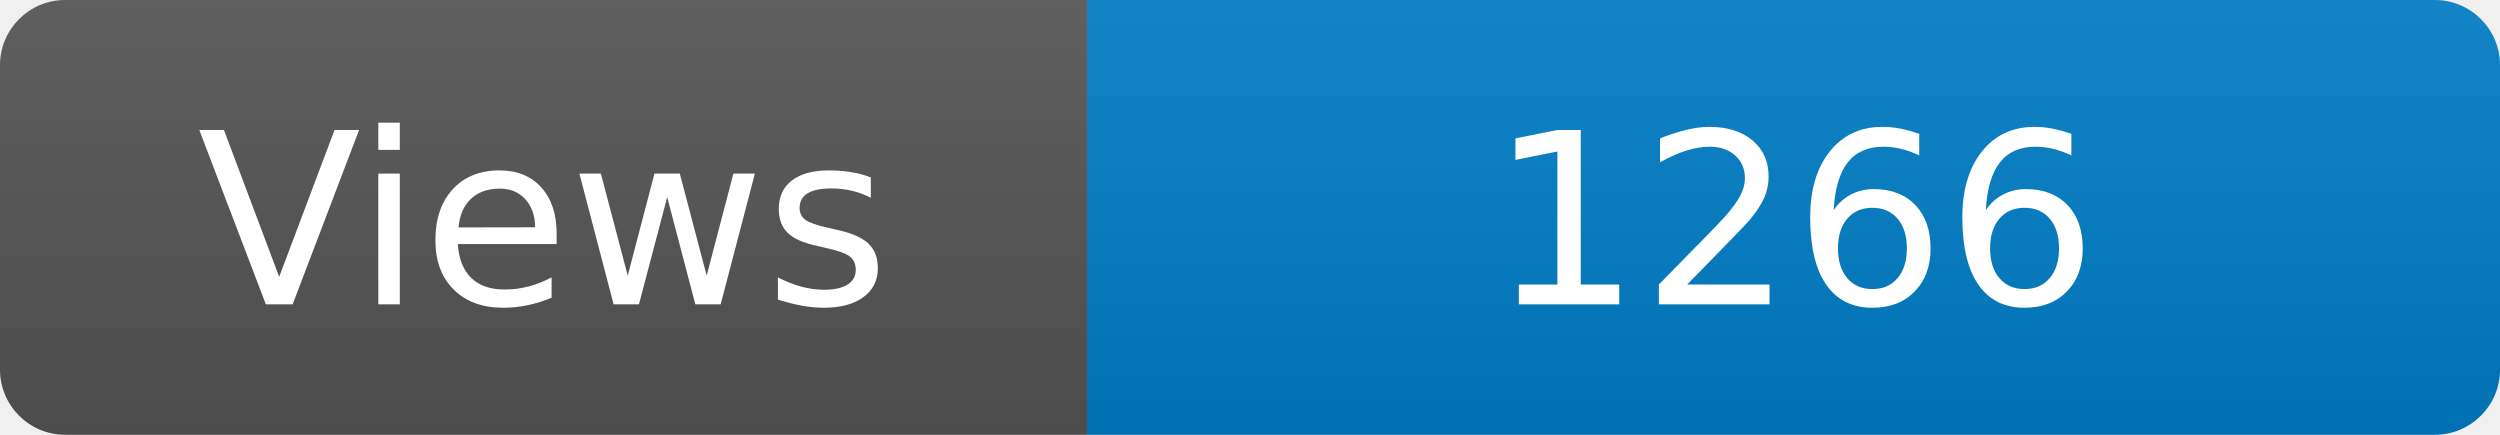
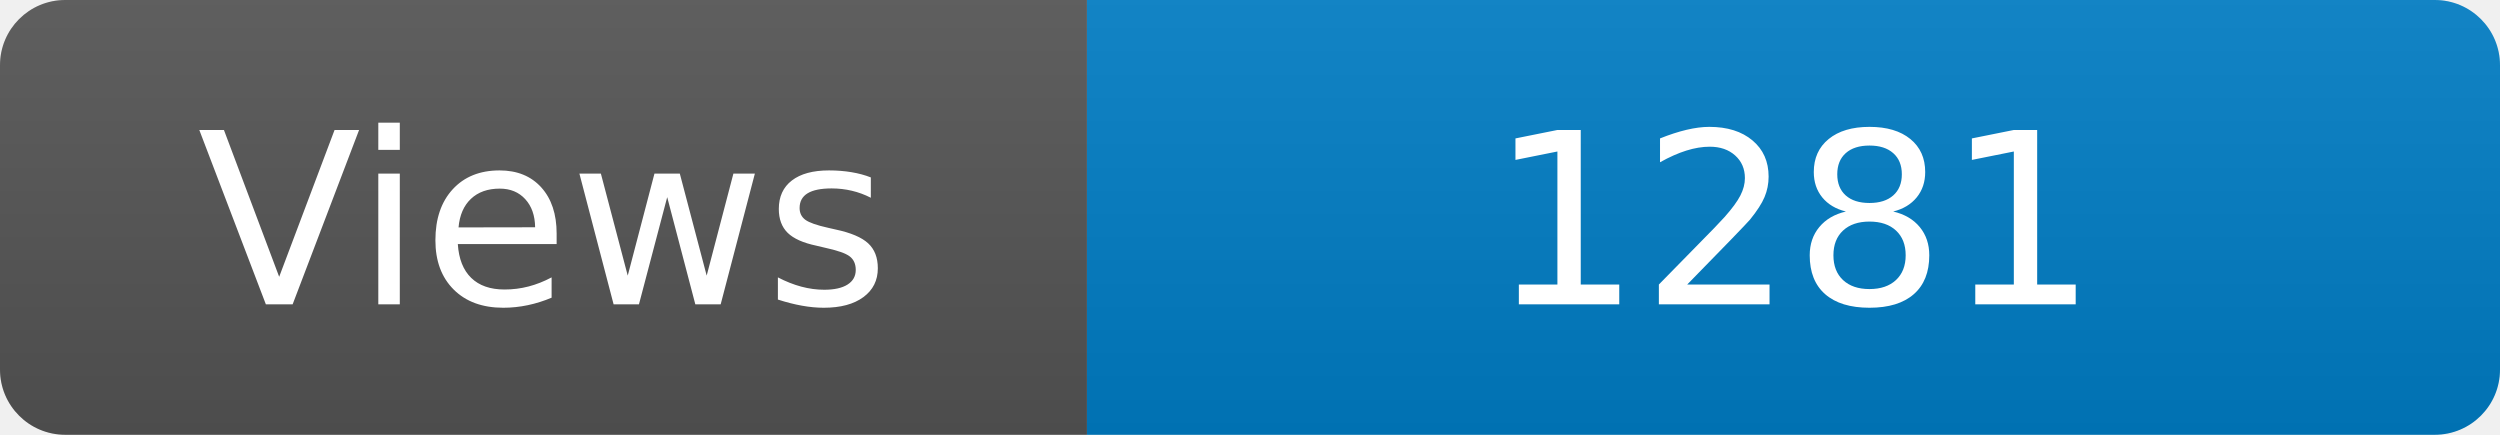
<svg xmlns="http://www.w3.org/2000/svg" width="115" height="20" role="img" aria-label="Maintained?: yes">
  <linearGradient id="s" x2="0" y2="100%">
    <stop offset="0" stop-color="#bbb" stop-opacity=".1" />
    <stop offset="1" stop-opacity=".1" />
  </linearGradient>
  <clipPath id="r">
    <rect width="115" height="20" rx="3" fill="#fff" />
  </clipPath>
  <g clip-path="url(#r)">
    <rect width="50" height="20" fill="#555" />
    <rect x="50" width="160" height="20" fill="#007ec6" />
    <rect width="115" height="20" fill="url(#s)" />
  </g>
  <g fill="#fff" text-anchor="middle" font-family="Verdana,Geneva,DejaVu Sans,sans-serif" font-size="110">
    <text x="250" y="140" transform="scale(.1)" fill="#fff">Views</text>
-     <text x="825" y="140" transform="scale(.1)" fill="#fff">1266</text>
+     <text x="825" y="140" transform="scale(.1)" fill="#fff">1281</text>
  </g>
</svg>
